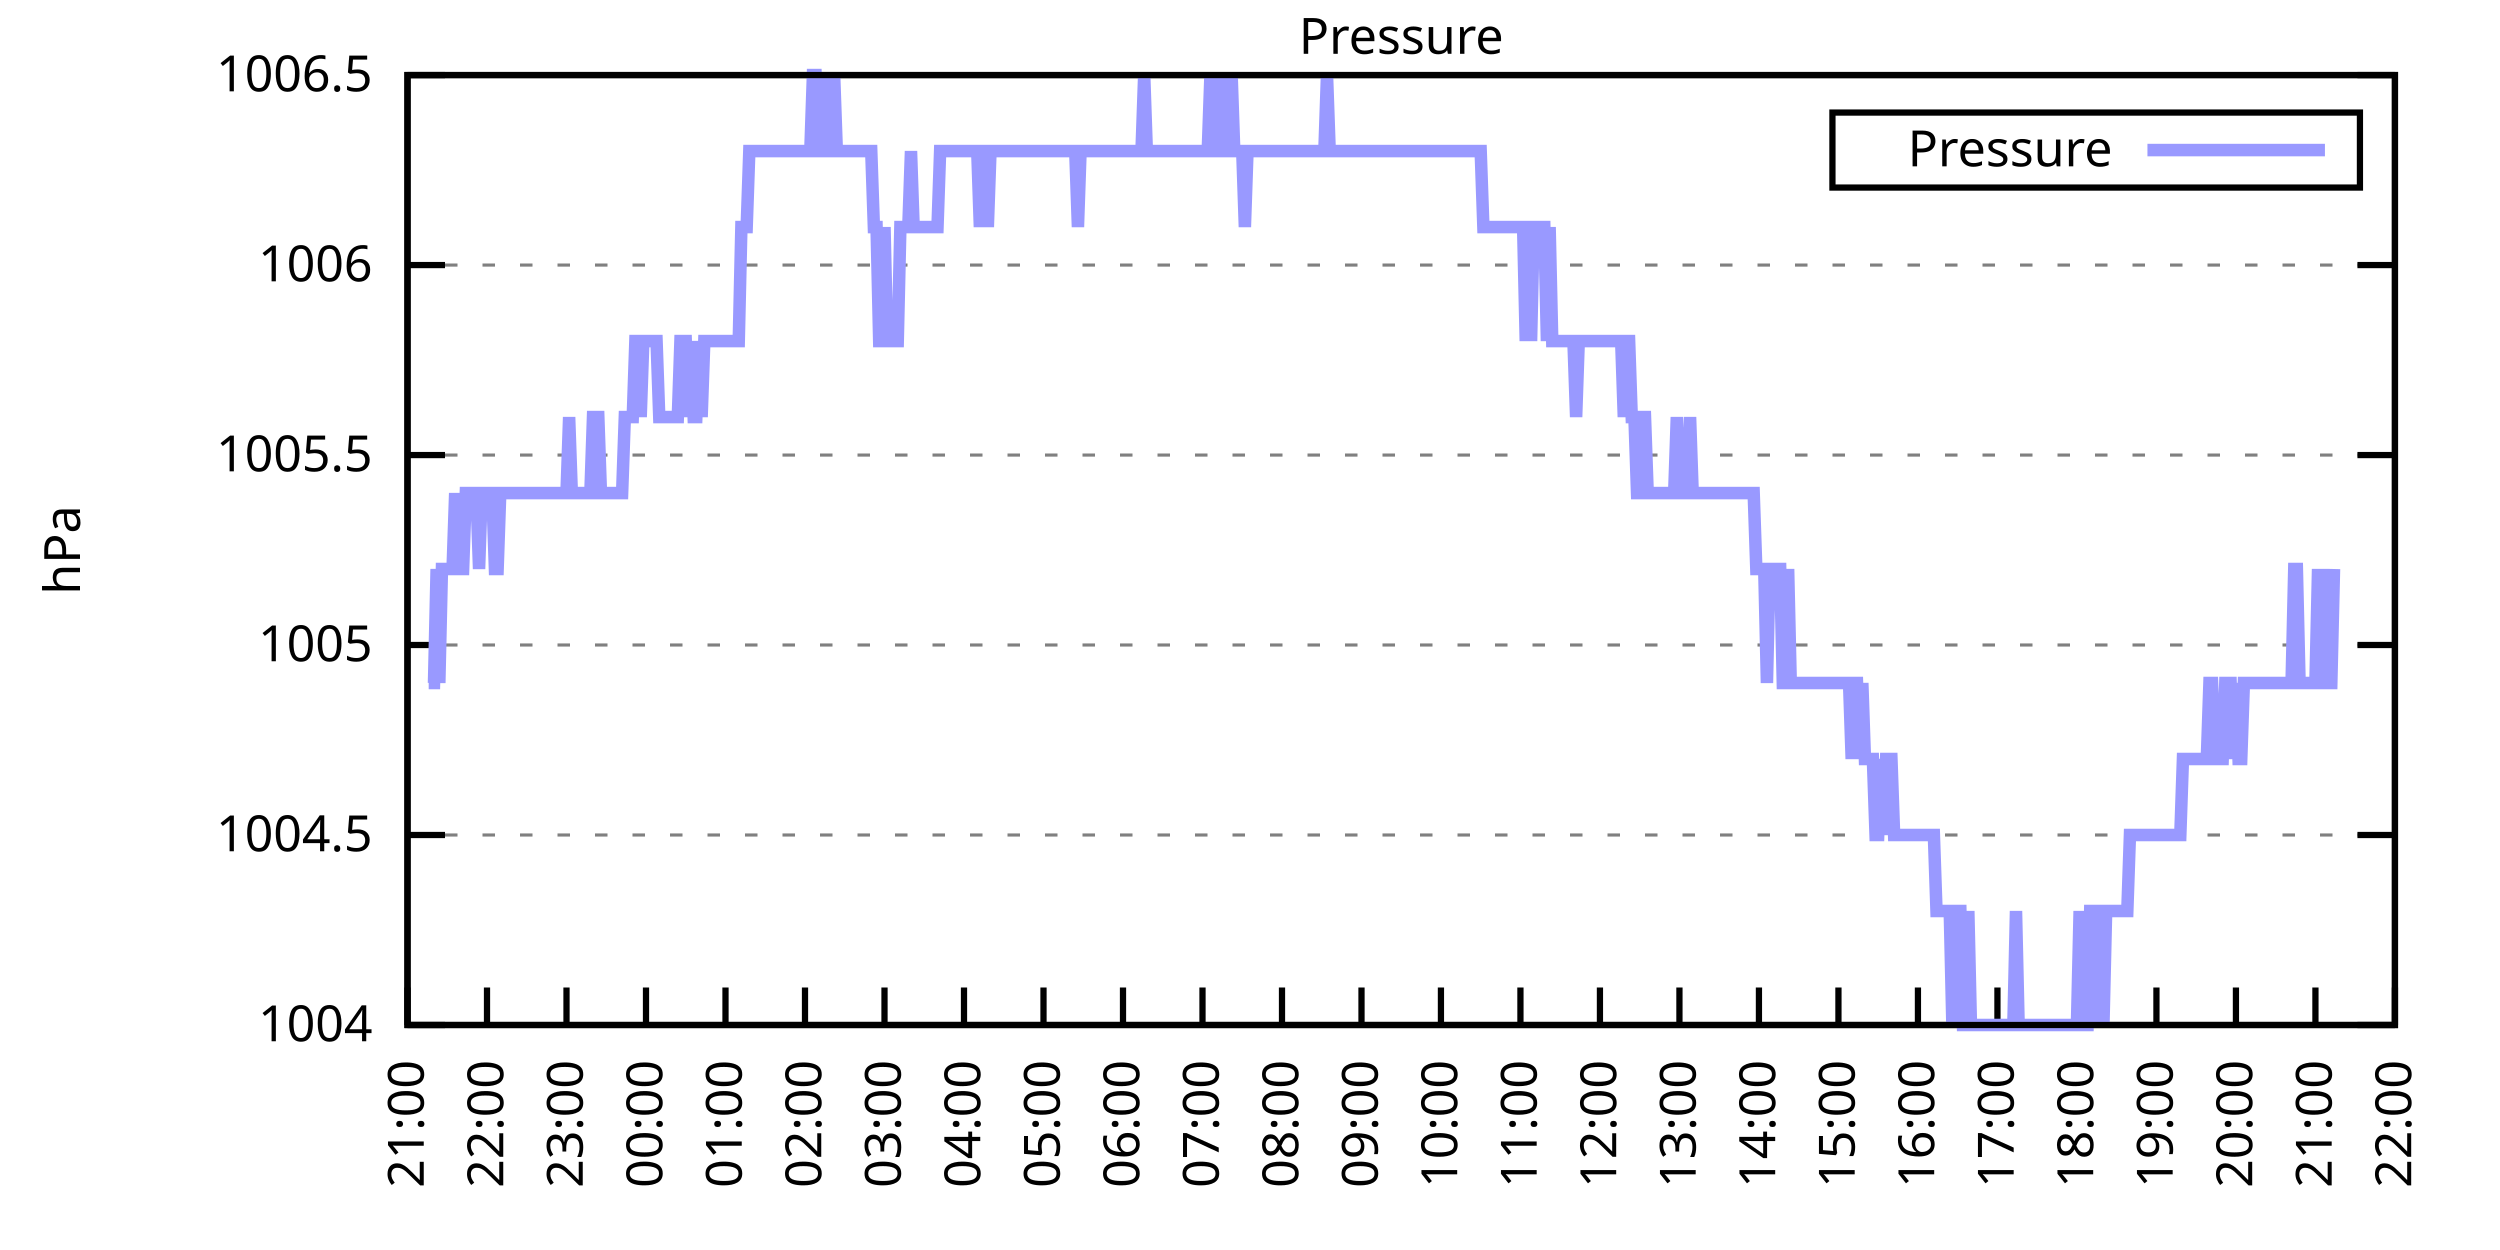
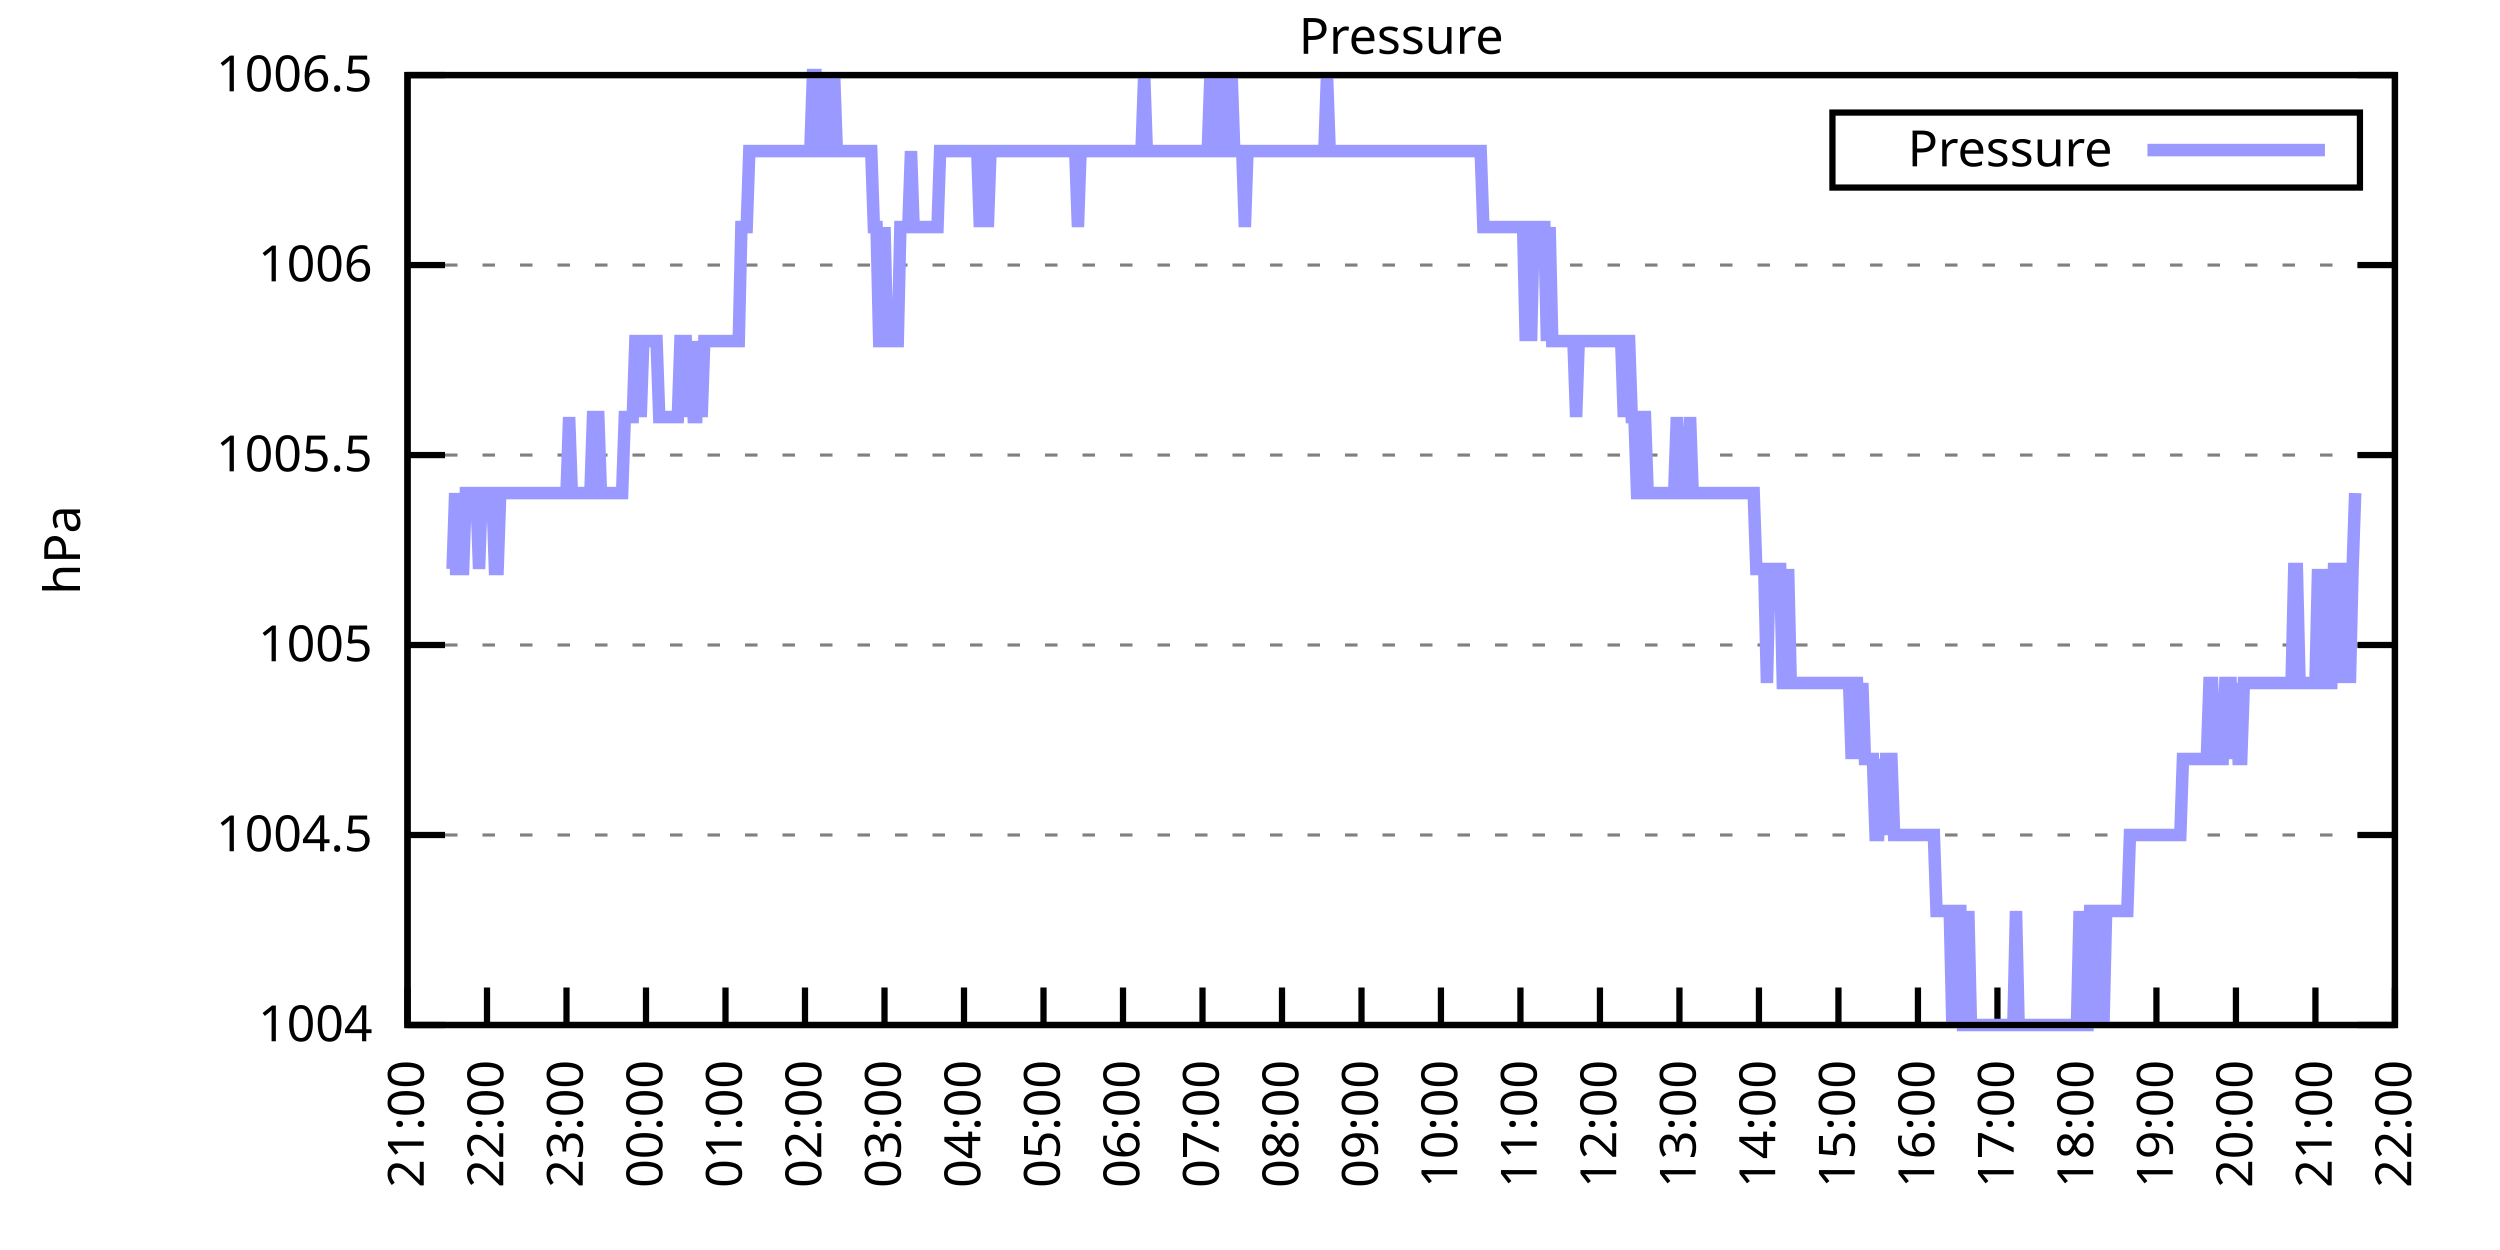
<svg xmlns="http://www.w3.org/2000/svg" xmlns:xlink="http://www.w3.org/1999/xlink" width="400" height="200" viewBox="0 0 400 200">
  <g id="gnuplot_canvas">
    <rect x="0" y="0" width="400" height="200" fill="none" />
    <defs>
      <circle id="gpDot" r="0.5" stroke-width="0.5" stroke="currentColor" />
      <path id="gpPt0" stroke-width="0.333" stroke="currentColor" d="M-1,0 h2 M0,-1 v2" />
      <path id="gpPt1" stroke-width="0.333" stroke="currentColor" d="M-1,-1 L1,1 M1,-1 L-1,1" />
      <path id="gpPt2" stroke-width="0.333" stroke="currentColor" d="M-1,0 L1,0 M0,-1 L0,1 M-1,-1 L1,1 M-1,1 L1,-1" />
      <rect id="gpPt3" stroke-width="0.333" stroke="currentColor" x="-1" y="-1" width="2" height="2" />
      <rect id="gpPt4" stroke-width="0.333" stroke="currentColor" fill="currentColor" x="-1" y="-1" width="2" height="2" />
      <circle id="gpPt5" stroke-width="0.333" stroke="currentColor" cx="0" cy="0" r="1" />
      <use xlink:href="#gpPt5" id="gpPt6" fill="currentColor" stroke="none" />
      <path id="gpPt7" stroke-width="0.333" stroke="currentColor" d="M0,-1.33 L-1.33,0.67 L1.33,0.67 z" />
      <use xlink:href="#gpPt7" id="gpPt8" fill="currentColor" stroke="none" />
      <use xlink:href="#gpPt7" id="gpPt9" stroke="currentColor" transform="rotate(180)" />
      <use xlink:href="#gpPt9" id="gpPt10" fill="currentColor" stroke="none" />
      <use xlink:href="#gpPt3" id="gpPt11" stroke="currentColor" transform="rotate(45)" />
      <use xlink:href="#gpPt11" id="gpPt12" fill="currentColor" stroke="none" />
      <path id="gpPt13" stroke-width="0.333" stroke="currentColor" d="M0,1.330 L1.265,0.411 L0.782,-1.067 L-0.782,-1.076 L-1.265,0.411 z" />
      <use xlink:href="#gpPt13" id="gpPt14" fill="currentColor" stroke="none" />
      <filter id="textbox" filterUnits="objectBoundingBox" x="0" y="0" height="1" width="1">
        <feFlood flood-color="white" flood-opacity="1" result="bgnd" />
        <feComposite in="SourceGraphic" in2="bgnd" operator="atop" />
      </filter>
      <filter id="greybox" filterUnits="objectBoundingBox" x="0" y="0" height="1" width="1">
        <feFlood flood-color="lightgrey" flood-opacity="1" result="grey" />
        <feComposite in="SourceGraphic" in2="grey" operator="atop" />
      </filter>
    </defs>
    <g fill="none" color="white" stroke="currentColor" stroke-width="1.00" stroke-linecap="butt" stroke-linejoin="miter">
</g>
    <g fill="none" color="black" stroke="currentColor" stroke-width="1.00" stroke-linecap="butt" stroke-linejoin="miter">
      <g stroke="none" shape-rendering="crispEdges">
        <polygon fill="rgb(255, 255, 255)" points="65.20,164.00 383.18,164.00 383.18,12.02 65.20,12.02 " />
      </g>
    </g>
    <g fill="none" color="black" stroke="currentColor" stroke-width="1.00" stroke-linecap="butt" stroke-linejoin="miter">
</g>
    <g fill="none" color="black" stroke="black" stroke-width="0.50" stroke-linecap="butt" stroke-linejoin="miter">
</g>
    <g fill="none" color="gray" stroke="currentColor" stroke-width="0.50" stroke-linecap="butt" stroke-linejoin="miter">
      <path stroke="gray" stroke-dasharray="2,4" class="gridline" d="M65.20,164.00 L383.19,164.00  " />
    </g>
    <g fill="none" color="gray" stroke="gray" stroke-width="1.00" stroke-linecap="butt" stroke-linejoin="miter">
</g>
    <g fill="none" color="black" stroke="currentColor" stroke-width="1.00" stroke-linecap="butt" stroke-linejoin="miter">
      <path stroke="black" d="M65.20,164.00 L71.20,164.00 M383.19,164.00 L377.19,164.00  " />
      <g transform="translate(59.60,166.60)" stroke="none" fill="black" font-family="Sans" font-size="8.00" text-anchor="end">
        <text>
          <tspan font-family="Sans"> 1004</tspan>
        </text>
      </g>
    </g>
    <g fill="none" color="black" stroke="currentColor" stroke-width="1.00" stroke-linecap="butt" stroke-linejoin="miter">
</g>
    <g fill="none" color="black" stroke="black" stroke-width="0.50" stroke-linecap="butt" stroke-linejoin="miter">
</g>
    <g fill="none" color="gray" stroke="currentColor" stroke-width="0.50" stroke-linecap="butt" stroke-linejoin="miter">
      <path stroke="gray" stroke-dasharray="2,4" class="gridline" d="M65.20,133.60 L383.19,133.60  " />
    </g>
    <g fill="none" color="gray" stroke="gray" stroke-width="1.00" stroke-linecap="butt" stroke-linejoin="miter">
</g>
    <g fill="none" color="black" stroke="currentColor" stroke-width="1.00" stroke-linecap="butt" stroke-linejoin="miter">
      <path stroke="black" d="M65.20,133.60 L71.20,133.60 M383.19,133.60 L377.19,133.60  " />
      <g transform="translate(59.60,136.20)" stroke="none" fill="black" font-family="Sans" font-size="8.00" text-anchor="end">
        <text>
          <tspan font-family="Sans"> 1004.5</tspan>
        </text>
      </g>
    </g>
    <g fill="none" color="black" stroke="currentColor" stroke-width="1.00" stroke-linecap="butt" stroke-linejoin="miter">
</g>
    <g fill="none" color="black" stroke="black" stroke-width="0.50" stroke-linecap="butt" stroke-linejoin="miter">
</g>
    <g fill="none" color="gray" stroke="currentColor" stroke-width="0.50" stroke-linecap="butt" stroke-linejoin="miter">
      <path stroke="gray" stroke-dasharray="2,4" class="gridline" d="M65.20,103.20 L383.19,103.20  " />
    </g>
    <g fill="none" color="gray" stroke="gray" stroke-width="1.00" stroke-linecap="butt" stroke-linejoin="miter">
</g>
    <g fill="none" color="black" stroke="currentColor" stroke-width="1.00" stroke-linecap="butt" stroke-linejoin="miter">
      <path stroke="black" d="M65.20,103.20 L71.20,103.20 M383.19,103.20 L377.19,103.20  " />
      <g transform="translate(59.60,105.80)" stroke="none" fill="black" font-family="Sans" font-size="8.00" text-anchor="end">
        <text>
          <tspan font-family="Sans"> 1005</tspan>
        </text>
      </g>
    </g>
    <g fill="none" color="black" stroke="currentColor" stroke-width="1.00" stroke-linecap="butt" stroke-linejoin="miter">
</g>
    <g fill="none" color="black" stroke="black" stroke-width="0.50" stroke-linecap="butt" stroke-linejoin="miter">
</g>
    <g fill="none" color="gray" stroke="currentColor" stroke-width="0.50" stroke-linecap="butt" stroke-linejoin="miter">
      <path stroke="gray" stroke-dasharray="2,4" class="gridline" d="M65.20,72.81 L383.19,72.81  " />
    </g>
    <g fill="none" color="gray" stroke="gray" stroke-width="1.00" stroke-linecap="butt" stroke-linejoin="miter">
</g>
    <g fill="none" color="black" stroke="currentColor" stroke-width="1.00" stroke-linecap="butt" stroke-linejoin="miter">
      <path stroke="black" d="M65.20,72.81 L71.20,72.81 M383.19,72.81 L377.19,72.81  " />
      <g transform="translate(59.60,75.41)" stroke="none" fill="black" font-family="Sans" font-size="8.00" text-anchor="end">
        <text>
          <tspan font-family="Sans"> 1005.5</tspan>
        </text>
      </g>
    </g>
    <g fill="none" color="black" stroke="currentColor" stroke-width="1.00" stroke-linecap="butt" stroke-linejoin="miter">
</g>
    <g fill="none" color="black" stroke="black" stroke-width="0.50" stroke-linecap="butt" stroke-linejoin="miter">
</g>
    <g fill="none" color="gray" stroke="currentColor" stroke-width="0.50" stroke-linecap="butt" stroke-linejoin="miter">
      <path stroke="gray" stroke-dasharray="2,4" class="gridline" d="M65.20,42.41 L383.19,42.41  " />
    </g>
    <g fill="none" color="gray" stroke="gray" stroke-width="1.00" stroke-linecap="butt" stroke-linejoin="miter">
</g>
    <g fill="none" color="black" stroke="currentColor" stroke-width="1.00" stroke-linecap="butt" stroke-linejoin="miter">
      <path stroke="black" d="M65.20,42.41 L71.20,42.41 M383.19,42.41 L377.19,42.41  " />
      <g transform="translate(59.60,45.01)" stroke="none" fill="black" font-family="Sans" font-size="8.00" text-anchor="end">
        <text>
          <tspan font-family="Sans"> 1006</tspan>
        </text>
      </g>
    </g>
    <g fill="none" color="black" stroke="currentColor" stroke-width="1.00" stroke-linecap="butt" stroke-linejoin="miter">
</g>
    <g fill="none" color="black" stroke="black" stroke-width="0.50" stroke-linecap="butt" stroke-linejoin="miter">
</g>
    <g fill="none" color="gray" stroke="currentColor" stroke-width="0.50" stroke-linecap="butt" stroke-linejoin="miter">
      <path stroke="gray" stroke-dasharray="2,4" class="gridline" d="M65.20,12.01 L383.19,12.01  " />
    </g>
    <g fill="none" color="gray" stroke="gray" stroke-width="1.00" stroke-linecap="butt" stroke-linejoin="miter">
</g>
    <g fill="none" color="black" stroke="currentColor" stroke-width="1.00" stroke-linecap="butt" stroke-linejoin="miter">
      <path stroke="black" d="M65.20,12.01 L71.20,12.01 M383.19,12.01 L377.19,12.01  " />
      <g transform="translate(59.60,14.61)" stroke="none" fill="black" font-family="Sans" font-size="8.00" text-anchor="end">
        <text>
          <tspan font-family="Sans"> 1006.5</tspan>
        </text>
      </g>
    </g>
    <g fill="none" color="black" stroke="currentColor" stroke-width="1.00" stroke-linecap="butt" stroke-linejoin="miter">
      <path stroke="black" d="M65.20,164.00 L65.20,158.00  " />
      <g transform="translate(67.80,169.60) rotate(270.00)" stroke="none" fill="black" font-family="Sans" font-size="8.00" text-anchor="end">
        <text>
          <tspan font-family="Sans">21:00</tspan>
        </text>
      </g>
    </g>
    <g fill="none" color="black" stroke="currentColor" stroke-width="1.00" stroke-linecap="butt" stroke-linejoin="miter">
      <path stroke="black" d="M77.92,164.00 L77.92,158.00  " />
      <g transform="translate(80.52,169.60) rotate(270.00)" stroke="none" fill="black" font-family="Sans" font-size="8.00" text-anchor="end">
        <text>
          <tspan font-family="Sans">22:00</tspan>
        </text>
      </g>
    </g>
    <g fill="none" color="black" stroke="currentColor" stroke-width="1.00" stroke-linecap="butt" stroke-linejoin="miter">
      <path stroke="black" d="M90.64,164.00 L90.64,158.00  " />
      <g transform="translate(93.24,169.60) rotate(270.00)" stroke="none" fill="black" font-family="Sans" font-size="8.00" text-anchor="end">
        <text>
          <tspan font-family="Sans">23:00</tspan>
        </text>
      </g>
    </g>
    <g fill="none" color="black" stroke="currentColor" stroke-width="1.00" stroke-linecap="butt" stroke-linejoin="miter">
      <path stroke="black" d="M103.36,164.00 L103.36,158.00  " />
      <g transform="translate(105.96,169.60) rotate(270.00)" stroke="none" fill="black" font-family="Sans" font-size="8.00" text-anchor="end">
        <text>
          <tspan font-family="Sans">00:00</tspan>
        </text>
      </g>
    </g>
    <g fill="none" color="black" stroke="currentColor" stroke-width="1.00" stroke-linecap="butt" stroke-linejoin="miter">
      <path stroke="black" d="M116.08,164.00 L116.08,158.00  " />
      <g transform="translate(118.68,169.60) rotate(270.00)" stroke="none" fill="black" font-family="Sans" font-size="8.00" text-anchor="end">
        <text>
          <tspan font-family="Sans">01:00</tspan>
        </text>
      </g>
    </g>
    <g fill="none" color="black" stroke="currentColor" stroke-width="1.00" stroke-linecap="butt" stroke-linejoin="miter">
      <path stroke="black" d="M128.80,164.00 L128.80,158.00  " />
      <g transform="translate(131.40,169.60) rotate(270.00)" stroke="none" fill="black" font-family="Sans" font-size="8.00" text-anchor="end">
        <text>
          <tspan font-family="Sans">02:00</tspan>
        </text>
      </g>
    </g>
    <g fill="none" color="black" stroke="currentColor" stroke-width="1.00" stroke-linecap="butt" stroke-linejoin="miter">
      <path stroke="black" d="M141.52,164.00 L141.52,158.00  " />
      <g transform="translate(144.12,169.60) rotate(270.00)" stroke="none" fill="black" font-family="Sans" font-size="8.00" text-anchor="end">
        <text>
          <tspan font-family="Sans">03:00</tspan>
        </text>
      </g>
    </g>
    <g fill="none" color="black" stroke="currentColor" stroke-width="1.00" stroke-linecap="butt" stroke-linejoin="miter">
      <path stroke="black" d="M154.24,164.00 L154.24,158.00  " />
      <g transform="translate(156.84,169.60) rotate(270.00)" stroke="none" fill="black" font-family="Sans" font-size="8.00" text-anchor="end">
        <text>
          <tspan font-family="Sans">04:00</tspan>
        </text>
      </g>
    </g>
    <g fill="none" color="black" stroke="currentColor" stroke-width="1.00" stroke-linecap="butt" stroke-linejoin="miter">
      <path stroke="black" d="M166.96,164.00 L166.96,158.00  " />
      <g transform="translate(169.56,169.60) rotate(270.00)" stroke="none" fill="black" font-family="Sans" font-size="8.00" text-anchor="end">
        <text>
          <tspan font-family="Sans">05:00</tspan>
        </text>
      </g>
    </g>
    <g fill="none" color="black" stroke="currentColor" stroke-width="1.00" stroke-linecap="butt" stroke-linejoin="miter">
      <path stroke="black" d="M179.68,164.00 L179.68,158.00  " />
      <g transform="translate(182.28,169.60) rotate(270.00)" stroke="none" fill="black" font-family="Sans" font-size="8.00" text-anchor="end">
        <text>
          <tspan font-family="Sans">06:00</tspan>
        </text>
      </g>
    </g>
    <g fill="none" color="black" stroke="currentColor" stroke-width="1.00" stroke-linecap="butt" stroke-linejoin="miter">
      <path stroke="black" d="M192.40,164.00 L192.40,158.00  " />
      <g transform="translate(195.00,169.60) rotate(270.00)" stroke="none" fill="black" font-family="Sans" font-size="8.00" text-anchor="end">
        <text>
          <tspan font-family="Sans">07:00</tspan>
        </text>
      </g>
    </g>
    <g fill="none" color="black" stroke="currentColor" stroke-width="1.00" stroke-linecap="butt" stroke-linejoin="miter">
      <path stroke="black" d="M205.12,164.00 L205.12,158.00  " />
      <g transform="translate(207.72,169.60) rotate(270.00)" stroke="none" fill="black" font-family="Sans" font-size="8.00" text-anchor="end">
        <text>
          <tspan font-family="Sans">08:00</tspan>
        </text>
      </g>
    </g>
    <g fill="none" color="black" stroke="currentColor" stroke-width="1.00" stroke-linecap="butt" stroke-linejoin="miter">
      <path stroke="black" d="M217.84,164.00 L217.84,158.00  " />
      <g transform="translate(220.44,169.60) rotate(270.00)" stroke="none" fill="black" font-family="Sans" font-size="8.00" text-anchor="end">
        <text>
          <tspan font-family="Sans">09:00</tspan>
        </text>
      </g>
    </g>
    <g fill="none" color="black" stroke="currentColor" stroke-width="1.00" stroke-linecap="butt" stroke-linejoin="miter">
      <path stroke="black" d="M230.55,164.00 L230.55,158.00  " />
      <g transform="translate(233.15,169.60) rotate(270.00)" stroke="none" fill="black" font-family="Sans" font-size="8.00" text-anchor="end">
        <text>
          <tspan font-family="Sans">10:00</tspan>
        </text>
      </g>
    </g>
    <g fill="none" color="black" stroke="currentColor" stroke-width="1.00" stroke-linecap="butt" stroke-linejoin="miter">
      <path stroke="black" d="M243.27,164.00 L243.27,158.00  " />
      <g transform="translate(245.87,169.60) rotate(270.00)" stroke="none" fill="black" font-family="Sans" font-size="8.00" text-anchor="end">
        <text>
          <tspan font-family="Sans">11:00</tspan>
        </text>
      </g>
    </g>
    <g fill="none" color="black" stroke="currentColor" stroke-width="1.00" stroke-linecap="butt" stroke-linejoin="miter">
      <path stroke="black" d="M255.99,164.00 L255.99,158.00  " />
      <g transform="translate(258.59,169.60) rotate(270.00)" stroke="none" fill="black" font-family="Sans" font-size="8.00" text-anchor="end">
        <text>
          <tspan font-family="Sans">12:00</tspan>
        </text>
      </g>
    </g>
    <g fill="none" color="black" stroke="currentColor" stroke-width="1.00" stroke-linecap="butt" stroke-linejoin="miter">
      <path stroke="black" d="M268.71,164.00 L268.71,158.00  " />
      <g transform="translate(271.31,169.60) rotate(270.00)" stroke="none" fill="black" font-family="Sans" font-size="8.00" text-anchor="end">
        <text>
          <tspan font-family="Sans">13:00</tspan>
        </text>
      </g>
    </g>
    <g fill="none" color="black" stroke="currentColor" stroke-width="1.00" stroke-linecap="butt" stroke-linejoin="miter">
      <path stroke="black" d="M281.43,164.00 L281.43,158.00  " />
      <g transform="translate(284.03,169.60) rotate(270.00)" stroke="none" fill="black" font-family="Sans" font-size="8.00" text-anchor="end">
        <text>
          <tspan font-family="Sans">14:00</tspan>
        </text>
      </g>
    </g>
    <g fill="none" color="black" stroke="currentColor" stroke-width="1.00" stroke-linecap="butt" stroke-linejoin="miter">
      <path stroke="black" d="M294.15,164.00 L294.15,158.00  " />
      <g transform="translate(296.75,169.60) rotate(270.00)" stroke="none" fill="black" font-family="Sans" font-size="8.00" text-anchor="end">
        <text>
          <tspan font-family="Sans">15:00</tspan>
        </text>
      </g>
    </g>
    <g fill="none" color="black" stroke="currentColor" stroke-width="1.00" stroke-linecap="butt" stroke-linejoin="miter">
      <path stroke="black" d="M306.87,164.00 L306.87,158.00  " />
      <g transform="translate(309.47,169.60) rotate(270.00)" stroke="none" fill="black" font-family="Sans" font-size="8.00" text-anchor="end">
        <text>
          <tspan font-family="Sans">16:00</tspan>
        </text>
      </g>
    </g>
    <g fill="none" color="black" stroke="currentColor" stroke-width="1.00" stroke-linecap="butt" stroke-linejoin="miter">
      <path stroke="black" d="M319.59,164.00 L319.59,158.00  " />
      <g transform="translate(322.19,169.60) rotate(270.00)" stroke="none" fill="black" font-family="Sans" font-size="8.00" text-anchor="end">
        <text>
          <tspan font-family="Sans">17:00</tspan>
        </text>
      </g>
    </g>
    <g fill="none" color="black" stroke="currentColor" stroke-width="1.00" stroke-linecap="butt" stroke-linejoin="miter">
      <path stroke="black" d="M332.31,164.00 L332.31,158.00  " />
      <g transform="translate(334.91,169.60) rotate(270.00)" stroke="none" fill="black" font-family="Sans" font-size="8.00" text-anchor="end">
        <text>
          <tspan font-family="Sans">18:00</tspan>
        </text>
      </g>
    </g>
    <g fill="none" color="black" stroke="currentColor" stroke-width="1.00" stroke-linecap="butt" stroke-linejoin="miter">
      <path stroke="black" d="M345.03,164.00 L345.03,158.00  " />
      <g transform="translate(347.63,169.60) rotate(270.00)" stroke="none" fill="black" font-family="Sans" font-size="8.00" text-anchor="end">
        <text>
          <tspan font-family="Sans">19:00</tspan>
        </text>
      </g>
    </g>
    <g fill="none" color="black" stroke="currentColor" stroke-width="1.00" stroke-linecap="butt" stroke-linejoin="miter">
      <path stroke="black" d="M357.75,164.00 L357.75,158.00  " />
      <g transform="translate(360.35,169.60) rotate(270.00)" stroke="none" fill="black" font-family="Sans" font-size="8.00" text-anchor="end">
        <text>
          <tspan font-family="Sans">20:00</tspan>
        </text>
      </g>
    </g>
    <g fill="none" color="black" stroke="currentColor" stroke-width="1.00" stroke-linecap="butt" stroke-linejoin="miter">
      <path stroke="black" d="M370.47,164.00 L370.47,158.00  " />
      <g transform="translate(373.07,169.60) rotate(270.00)" stroke="none" fill="black" font-family="Sans" font-size="8.00" text-anchor="end">
        <text>
          <tspan font-family="Sans">21:00</tspan>
        </text>
      </g>
    </g>
    <g fill="none" color="black" stroke="currentColor" stroke-width="1.00" stroke-linecap="butt" stroke-linejoin="miter">
      <path stroke="black" d="M383.19,164.00 L383.19,158.00  " />
      <g transform="translate(385.79,169.60) rotate(270.00)" stroke="none" fill="black" font-family="Sans" font-size="8.00" text-anchor="end">
        <text>
          <tspan font-family="Sans">22:00</tspan>
        </text>
      </g>
    </g>
    <g fill="none" color="black" stroke="currentColor" stroke-width="1.00" stroke-linecap="butt" stroke-linejoin="miter">
</g>
    <g fill="none" color="black" stroke="currentColor" stroke-width="1.00" stroke-linecap="butt" stroke-linejoin="miter">
      <path stroke="black" d="M65.20,12.01 L65.20,164.00 L383.19,164.00 L383.19,12.01 L65.20,12.01 Z  " />
    </g>
    <g fill="none" color="black" stroke="currentColor" stroke-width="1.00" stroke-linecap="butt" stroke-linejoin="miter">
</g>
    <g fill="none" color="black" stroke="currentColor" stroke-width="1.00" stroke-linecap="butt" stroke-linejoin="miter">
      <path stroke="black" d="M293.19,30.01 L293.19,18.01 L377.59,18.01 L377.59,30.01 L293.19,30.01 Z  " />
    </g>
    <g id="Pressure_plot_1">
      <g fill="none" color="white" stroke="black" stroke-width="2.00" stroke-linecap="butt" stroke-linejoin="miter">
</g>
      <g fill="none" color="black" stroke="currentColor" stroke-width="2.00" stroke-linecap="butt" stroke-linejoin="miter">
        <g transform="translate(337.99,26.61)" stroke="none" fill="black" font-family="Sans" font-size="8.00" text-anchor="end">
          <text>
            <tspan font-family="Sans">Pressure</tspan>
          </text>
        </g>
      </g>
      <g fill="none" color="black" stroke="currentColor" stroke-width="2.00" stroke-linecap="butt" stroke-linejoin="miter">
-         <path stroke="rgb(153, 153, 255)" d="M343.59,24.01 L371.99,24.01 M68.59,109.28 L69.02,109.28 L69.44,109.28 L69.86,91.04 L70.29,109.28 L70.71,91.04   L71.14,91.04 L71.56,91.04 L71.98,91.04 L72.41,91.04 L72.83,78.89 L73.26,91.04 L73.68,91.04 L74.10,91.04   L74.53,78.89 L74.95,78.89 L75.38,78.89 L75.80,78.89 L76.22,78.89 L76.65,91.04 L77.07,78.89 L77.50,78.89   L77.92,78.89 L78.34,78.89 L78.77,78.89 L79.19,91.04 L79.62,91.04 L80.04,78.89 L80.46,78.89 L80.89,78.89   L81.31,78.89 L81.74,78.89 L82.16,78.89 L82.58,78.89 L83.01,78.89 L83.43,78.89 L83.86,78.89 L84.28,78.89   L84.70,78.89 L85.13,78.89 L85.55,78.89 L85.98,78.89 L86.40,78.89 L86.82,78.89 L87.25,78.89 L87.67,78.89   L88.10,78.89 L88.52,78.89 L88.94,78.89 L89.37,78.89 L89.79,78.89 L90.22,78.89 L90.64,78.89 L91.06,66.73   L91.49,78.89 L91.91,78.89 L92.34,78.89 L92.76,78.89 L93.18,78.89 L93.61,78.89 L94.03,78.89 L94.46,78.89   L94.88,66.73 L95.30,66.73 L95.73,66.73 L96.15,78.89 L96.58,78.89 L97.00,78.89 L97.42,78.89 L97.85,78.89   L98.27,78.89 L98.69,78.89 L99.12,78.89 L99.54,78.89 L99.97,66.73 L100.39,66.73 L100.81,66.73 L101.24,66.73   L101.66,54.57 L102.09,54.57 L102.51,66.73 L102.93,54.57 L103.36,54.57 L103.78,54.57 L104.21,54.57 L104.63,54.57   L105.05,54.57 L105.48,66.73 L105.90,66.73 L106.33,66.73 L106.75,66.73 L107.17,66.73 L107.60,66.73 L108.02,66.73   L108.45,66.73 L108.87,54.57 L109.29,54.57 L109.72,54.57 L110.14,66.73 L110.57,54.57 L110.99,66.73 L111.41,66.73   L111.84,54.57 L112.26,66.73 L112.69,54.57 L113.11,54.57 L113.53,54.57 L113.96,54.57 L114.38,54.57 L114.81,54.57   L115.23,54.57 L115.65,54.57 L116.08,54.57 L116.50,54.57 L116.93,54.57 L117.35,54.57 L117.77,54.57 L118.20,54.57   L118.62,36.33 L119.05,36.33 L119.47,36.33 L119.89,24.17 L120.32,24.17 L120.74,24.17 L121.17,24.17 L121.59,24.17   L122.01,24.17 L122.44,24.17 L122.86,24.17 L123.29,24.17 L123.71,24.17 L124.13,24.17 L124.56,24.17 L124.98,24.17   L125.41,24.17 L125.83,24.17 L126.25,24.17 L126.68,24.17 L127.10,24.17 L127.53,24.17 L127.95,24.17 L128.37,24.17   L128.80,24.17 L129.22,24.17 L129.65,24.17 L130.07,12.01 L130.49,12.01 L130.92,24.17 L131.34,24.17 L131.77,24.17   L132.19,12.01 L132.61,24.17 L133.04,24.17 L133.46,12.01 L133.89,24.17 L134.31,24.17 L134.73,24.17 L135.16,24.17   L135.58,24.17 L136.01,24.17 L136.43,24.17 L136.85,24.17 L137.28,24.17 L137.70,24.17 L138.13,24.17 L138.55,24.17   L138.97,24.17 L139.40,24.17 L139.82,36.33 L140.25,36.33 L140.67,54.57 L141.09,54.57 L141.52,36.33 L141.94,54.57   L142.37,54.57 L142.79,54.57 L143.21,54.57 L143.64,54.57 L144.06,36.33 L144.49,36.33 L144.91,36.33 L145.33,36.33   L145.76,24.17 L146.18,36.33 L146.61,36.33 L147.03,36.33 L147.45,36.33 L147.88,36.33 L148.30,36.33 L148.73,36.33   L149.15,36.33 L149.57,36.33 L150.00,36.33 L150.42,24.17 L150.85,24.17 L151.27,24.17 L151.69,24.17 L152.12,24.17   L152.54,24.17 L152.97,24.17 L153.39,24.17 L153.81,24.17 L154.24,24.17 L154.66,24.17 L155.09,24.17 L155.51,24.17   L155.93,24.17 L156.36,24.17 L156.78,36.33 L157.21,24.17 L157.63,24.17 L158.05,36.33 L158.48,24.17 L158.90,24.17   L159.33,24.17 L159.75,24.17 L160.17,24.17 L160.60,24.17 L161.02,24.17 L161.44,24.17 L161.87,24.17 L162.29,24.17   L162.72,24.17 L163.14,24.17 L163.56,24.17 L163.99,24.17 L164.41,24.17 L164.84,24.17 L165.26,24.17 L165.68,24.17   L166.11,24.17 L166.53,24.17 L166.96,24.17 L167.38,24.17 L167.80,24.17 L168.23,24.17 L168.65,24.17 L169.08,24.17   L169.50,24.17 L169.92,24.17 L170.35,24.17 L170.77,24.17 L171.20,24.17 L171.62,24.17 L172.04,24.17 L172.47,36.33   L172.89,24.17 L173.32,24.17 L173.74,24.17 L174.16,24.17 L174.59,24.17 L175.01,24.17 L175.44,24.17 L175.86,24.17   L176.28,24.17 L176.71,24.17 L177.13,24.17 L177.56,24.17 L177.98,24.17 L178.40,24.17 L178.83,24.17 L179.25,24.17   L179.68,24.17 L180.10,24.17 L180.52,24.17 L180.95,24.17 L181.37,24.17 L181.80,24.17 L182.22,24.17 L182.64,24.17   L183.07,12.01 L183.49,24.17 L183.92,24.17 L184.34,24.17 L184.76,24.17 L185.19,24.17 L185.61,24.17 L186.04,24.17   L186.46,24.17 L186.88,24.17 L187.31,24.17 L187.73,24.17 L188.16,24.17 L188.58,24.17 L189.00,24.17 L189.43,24.17   L189.85,24.17 L190.28,24.17 L190.70,24.17 L191.12,24.17 L191.55,24.17 L191.97,24.17 L192.40,24.17 L192.82,24.17   L193.24,24.17 L193.67,12.01 L194.09,24.17 L194.52,24.17 L194.94,24.17 L195.36,12.01 L195.79,24.17 L196.21,24.17   L196.64,24.17 L197.06,12.01 L197.48,24.17 L197.91,24.17 L198.33,24.17 L198.76,24.17 L199.18,36.33 L199.60,24.17   L200.03,24.17 L200.45,24.17 L200.88,24.17 L201.30,24.17 L201.72,24.17 L202.15,24.17 L202.57,24.17 L203.00,24.17   L203.42,24.17 L203.84,24.17 L204.27,24.17 L204.69,24.17 L205.12,24.17 L205.54,24.17 L205.96,24.17 L206.39,24.17   L206.81,24.17 L207.24,24.17 L207.66,24.17 L208.08,24.17 L208.51,24.17 L208.93,24.17 L209.36,24.17 L209.78,24.17   L210.20,24.17 L210.63,24.17 L211.05,24.17 L211.48,24.17 L211.90,24.17 L212.32,12.01 L212.75,24.17 L213.17,24.17   L213.60,24.17 L214.02,24.17 L214.44,24.17 L214.87,24.17 L215.29,24.17 L215.72,24.17 L216.14,24.17 L216.56,24.17   L216.99,24.17 L217.41,24.17 L217.84,24.17 L218.26,24.17 L218.68,24.17 L219.11,24.17 L219.53,24.17 L219.96,24.17   L220.38,24.17 L220.80,24.17 L221.23,24.17 L221.65,24.17 L222.08,24.17 L222.50,24.17 L222.92,24.17 L223.35,24.17   L223.77,24.17 L224.20,24.17 L224.62,24.17 L225.04,24.17 L225.47,24.17 L225.89,24.17 L226.31,24.17 L226.74,24.17   L227.16,24.17 L227.59,24.17 L228.01,24.17 L228.43,24.17 L228.86,24.17 L229.28,24.17 L229.71,24.17 L230.13,24.17   L230.55,24.17 L230.98,24.17 L231.40,24.17 L231.83,24.17 L232.25,24.17 L232.67,24.17 L233.10,24.17 L233.52,24.17   L233.95,24.17 L234.37,24.17 L234.79,24.17 L235.22,24.17 L235.64,24.17 L236.07,24.17 L236.49,24.17 L236.91,24.17   L237.34,36.33 L237.76,36.33 L238.19,36.33 L238.61,36.33 L239.03,36.33 L239.46,36.33 L239.88,36.33 L240.31,36.33   L240.73,36.33 L241.15,36.33 L241.58,36.33 L242.00,36.33 L242.43,36.33 L242.85,36.33 L243.27,36.33 L243.70,36.33   L244.12,54.57 L244.55,36.33 L244.97,54.57 L245.39,36.33 L245.82,36.33 L246.24,36.33 L246.67,36.33 L247.09,36.33   L247.51,54.57 L247.94,36.33 L248.36,54.57 L248.79,54.57 L249.21,54.57 L249.63,54.57 L250.06,54.57 L250.48,54.57   L250.91,54.57 L251.33,54.57 L251.75,54.57 L252.18,66.73 L252.60,54.57 L253.03,54.57 L253.45,54.57 L253.87,54.57   L254.30,54.57 L254.72,54.57 L255.15,54.57 L255.57,54.57 L255.99,54.57 L256.42,54.57 L256.84,54.57 L257.27,54.57   L257.69,54.57 L258.11,54.57 L258.54,54.57 L258.96,54.57 L259.39,54.57 L259.81,66.73 L260.23,54.57 L260.66,54.57   L261.08,66.73 L261.51,66.73 L261.93,78.89 L262.35,78.89 L262.78,66.73 L263.20,66.73 L263.63,78.89 L264.05,78.89   L264.47,78.89 L264.90,78.89 L265.32,78.89 L265.75,78.89 L266.17,78.89 L266.59,78.89 L267.02,78.89 L267.44,78.89   L267.87,78.89 L268.29,66.73 L268.71,78.89 L269.14,78.89 L269.56,78.89 L269.99,78.89 L270.41,66.73 L270.83,78.89   L271.26,78.89 L271.68,78.89 L272.11,78.89 L272.53,78.89 L272.95,78.89 L273.38,78.89 L273.80,78.89 L274.23,78.89   L274.65,78.89 L275.07,78.89 L275.50,78.89 L275.92,78.89 L276.35,78.89 L276.77,78.89 L277.19,78.89 L277.62,78.89   L278.04,78.89 L278.47,78.89 L278.89,78.89 L279.31,78.89 L279.74,78.89 L280.16,78.89 L280.59,78.89 L281.01,91.04   L281.43,91.04 L281.86,91.04 L282.28,91.04 L282.71,109.28 L283.13,91.04 L283.55,91.04 L283.98,91.04 L284.40,91.04   L284.83,91.04 L285.25,109.28 L285.67,109.28 L286.10,91.04 L286.52,109.28 L286.95,109.28 L287.37,109.28 L287.79,109.28   L288.22,109.28 L288.64,109.28 L289.06,109.28 L289.49,109.28 L289.91,109.28 L290.34,109.28 L290.76,109.28 L291.18,109.28   L291.61,109.28 L292.03,109.28 L292.46,109.28 L292.88,109.28 L293.30,109.28 L293.73,109.28 L294.15,109.28 L294.58,109.28   L295.00,109.28 L295.42,109.28 L295.85,109.28 L296.27,121.44 L296.70,109.28 L297.12,109.28 L297.54,121.44 L297.97,109.28   L298.39,121.44 L298.82,121.44 L299.24,121.44 L299.66,121.44 L300.09,133.60 L300.51,133.60 L300.94,121.44 L301.36,133.60   L301.78,121.44 L302.21,121.44 L302.63,121.44 L303.06,133.60 L303.48,133.60 L303.90,133.60 L304.33,133.60 L304.75,133.60   L305.18,133.60 L305.60,133.60 L306.02,133.60 L306.45,133.60 L306.87,133.60 L307.30,133.60 L307.72,133.60 L308.14,133.60   L308.57,133.60 L308.99,133.60 L309.42,133.60 L309.84,145.76 L310.26,145.76 L310.69,145.76 L311.11,145.76 L311.54,145.76   L311.96,145.76 L312.38,164.00 L312.81,145.76 L313.23,145.76 L313.66,145.76 L314.08,164.00 L314.50,164.00 L314.93,145.76   L315.35,164.00 L315.78,164.00 L316.20,164.00 L316.62,164.00 L317.05,164.00 L317.47,164.00 L317.90,164.00 L318.32,164.00   L318.74,164.00 L319.17,164.00 L319.59,164.00 L320.02,164.00 L320.44,164.00 L320.86,164.00 L321.29,164.00 L321.71,164.00   L322.14,164.00 L322.56,145.76 L322.98,164.00 L323.41,164.00 L323.83,164.00 L324.26,164.00 L324.68,164.00 L325.10,164.00   L325.53,164.00 L325.95,164.00 L326.38,164.00 L326.80,164.00 L327.22,164.00 L327.65,164.00 L328.07,164.00 L328.50,164.00   L328.92,164.00 L329.34,164.00 L329.77,164.00 L330.19,164.00 L330.62,164.00 L331.04,164.00 L331.46,164.00 L331.89,164.00   L332.31,164.00 L332.74,145.76 L333.16,164.00 L333.58,164.00 L334.01,164.00 L334.43,145.76 L334.86,145.76 L335.28,145.76   L335.70,164.00 L336.13,145.76 L336.55,164.00 L336.98,145.76 L337.40,145.76 L337.82,145.76 L338.25,145.76 L338.67,145.76   L339.10,145.76 L339.52,145.76 L339.94,145.76 L340.37,145.76 L340.79,133.60 L341.22,133.60 L341.64,133.60 L342.06,133.60   L342.49,133.60 L342.91,133.60 L343.34,133.60 L343.76,133.60 L344.18,133.60 L344.61,133.60 L345.03,133.60 L345.46,133.60   L345.88,133.60 L346.30,133.60 L346.73,133.60 L347.15,133.60 L347.58,133.60 L348.00,133.60 L348.42,133.60 L348.85,133.60   L349.27,121.44 L349.70,121.44 L350.12,121.44 L350.54,121.44 L350.97,121.44 L351.39,121.44 L351.81,121.44 L352.24,121.44   L352.66,121.44 L353.09,121.44 L353.51,109.28 L353.93,109.28 L354.36,121.44 L354.78,121.44 L355.21,121.44 L355.63,121.44   L356.05,109.28 L356.48,109.28 L356.90,109.28 L357.33,121.44 L357.75,109.28 L358.17,121.44 L358.60,121.44 L359.02,109.28   L359.45,109.28 L359.87,109.28 L360.29,109.28 L360.72,109.28 L361.14,109.28 L361.57,109.28 L361.99,109.28 L362.41,109.28   L362.84,109.28 L363.26,109.28 L363.69,109.28 L364.11,109.28 L364.53,109.28 L364.96,109.28 L365.38,109.28 L365.81,109.28   L366.23,109.28 L366.65,109.28 L367.08,91.04 L367.50,91.04 L367.93,109.28 L368.77,109.28 L369.20,109.28 L369.62,109.28   L370.05,109.28 L370.47,109.28 L370.89,91.04 L371.32,109.28 L371.74,91.04 L372.17,109.28 L372.59,109.28 L373.01,109.28   L373.44,91.04  " />
+         <path stroke="rgb(153, 153, 255)" d="M343.59,24.01 L371.99,24.01 M71.98,91.04 L72.41,91.04 L72.83,78.89 L73.26,91.04 L73.68,91.04 L74.10,91.04   L74.53,78.89 L74.95,78.89 L75.38,78.89 L75.80,78.89 L76.22,78.89 L76.65,91.04 L77.07,78.89 L77.50,78.89   L77.92,78.89 L78.34,78.89 L78.77,78.89 L79.19,91.04 L79.62,91.04 L80.04,78.89 L80.46,78.89 L80.89,78.89   L81.31,78.89 L81.74,78.89 L82.16,78.89 L82.58,78.89 L83.01,78.89 L83.43,78.89 L83.86,78.89 L84.28,78.89   L84.70,78.89 L85.13,78.89 L85.55,78.89 L85.98,78.89 L86.40,78.89 L86.82,78.89 L87.25,78.89 L87.67,78.89   L88.10,78.89 L88.52,78.89 L88.94,78.89 L89.37,78.89 L89.79,78.89 L90.22,78.89 L90.64,78.89 L91.06,66.73   L91.49,78.89 L91.91,78.89 L92.34,78.89 L92.76,78.89 L93.18,78.89 L93.61,78.89 L94.03,78.89 L94.46,78.89   L94.88,66.73 L95.30,66.73 L95.73,66.73 L96.15,78.89 L96.58,78.89 L97.00,78.89 L97.42,78.89 L97.85,78.89   L98.27,78.89 L98.69,78.89 L99.12,78.89 L99.54,78.89 L99.97,66.73 L100.39,66.73 L100.81,66.73 L101.24,66.73   L101.66,54.57 L102.09,54.57 L102.51,66.73 L102.93,54.57 L103.36,54.57 L103.78,54.57 L104.21,54.57 L104.63,54.57   L105.05,54.57 L105.48,66.73 L105.90,66.73 L106.33,66.73 L106.75,66.73 L107.17,66.73 L107.60,66.73 L108.02,66.73   L108.45,66.73 L108.87,54.57 L109.29,54.57 L109.72,54.57 L110.14,66.73 L110.57,54.57 L110.99,66.73 L111.41,66.73   L111.84,54.57 L112.26,66.73 L112.69,54.57 L113.11,54.57 L113.53,54.57 L113.96,54.57 L114.38,54.57 L114.81,54.57   L115.23,54.57 L115.65,54.57 L116.08,54.57 L116.50,54.57 L116.93,54.57 L117.35,54.57 L117.77,54.57 L118.20,54.57   L118.62,36.33 L119.05,36.33 L119.47,36.33 L119.89,24.17 L120.32,24.17 L120.74,24.17 L121.17,24.17 L121.59,24.17   L122.01,24.17 L122.44,24.17 L122.86,24.17 L123.29,24.17 L123.71,24.17 L124.13,24.17 L124.56,24.17 L124.98,24.17   L125.41,24.17 L125.83,24.17 L126.25,24.17 L126.68,24.17 L127.10,24.17 L127.53,24.17 L127.95,24.17 L128.37,24.17   L128.80,24.17 L129.22,24.17 L129.65,24.17 L130.07,12.01 L130.49,12.01 L130.92,24.17 L131.34,24.17 L131.77,24.17   L132.19,12.01 L132.61,24.17 L133.04,24.17 L133.46,12.01 L133.89,24.17 L134.31,24.17 L134.73,24.17 L135.16,24.17   L135.58,24.17 L136.01,24.17 L136.43,24.17 L136.85,24.17 L137.28,24.17 L137.70,24.17 L138.13,24.17 L138.55,24.17   L138.97,24.17 L139.40,24.17 L139.82,36.33 L140.25,36.33 L140.67,54.57 L141.09,54.57 L141.52,36.33 L141.94,54.57   L142.37,54.57 L142.79,54.57 L143.21,54.57 L143.64,54.57 L144.06,36.33 L144.49,36.33 L144.91,36.33 L145.33,36.33   L145.76,24.17 L146.18,36.33 L146.61,36.33 L147.03,36.33 L147.45,36.33 L147.88,36.33 L148.30,36.33 L148.73,36.33   L149.15,36.33 L149.57,36.33 L150.00,36.33 L150.42,24.17 L150.85,24.17 L151.27,24.17 L151.69,24.17 L152.12,24.17   L152.54,24.17 L152.97,24.17 L153.39,24.17 L153.81,24.17 L154.24,24.17 L154.66,24.17 L155.09,24.17 L155.51,24.17   L155.93,24.17 L156.36,24.17 L156.78,36.33 L157.21,24.17 L157.63,24.17 L158.05,36.33 L158.48,24.17 L158.90,24.17   L159.33,24.17 L159.75,24.17 L160.17,24.17 L160.60,24.17 L161.02,24.17 L161.44,24.17 L161.87,24.17 L162.29,24.17   L162.72,24.17 L163.14,24.17 L163.56,24.17 L163.99,24.17 L164.41,24.17 L164.84,24.17 L165.26,24.17 L165.68,24.17   L166.11,24.17 L166.53,24.17 L166.96,24.17 L167.38,24.17 L167.80,24.17 L168.23,24.17 L168.65,24.17 L169.08,24.17   L169.50,24.17 L169.92,24.17 L170.35,24.17 L170.77,24.17 L171.20,24.17 L171.62,24.17 L172.04,24.17 L172.47,36.33   L172.89,24.17 L173.32,24.17 L173.74,24.17 L174.16,24.17 L174.59,24.17 L175.01,24.17 L175.44,24.17 L175.86,24.17   L176.28,24.17 L176.71,24.17 L177.13,24.17 L177.56,24.17 L177.98,24.17 L178.40,24.17 L178.83,24.17 L179.25,24.17   L179.68,24.17 L180.10,24.17 L180.52,24.17 L180.95,24.17 L181.37,24.17 L181.80,24.17 L182.22,24.17 L182.64,24.17   L183.07,12.01 L183.49,24.17 L183.92,24.17 L184.34,24.17 L184.76,24.17 L185.19,24.17 L185.61,24.17 L186.04,24.17   L186.46,24.17 L186.88,24.17 L187.31,24.17 L187.73,24.17 L188.16,24.17 L188.58,24.17 L189.00,24.17 L189.43,24.17   L189.85,24.17 L190.28,24.17 L190.70,24.17 L191.12,24.17 L191.55,24.17 L191.97,24.17 L192.40,24.17 L192.82,24.17   L193.24,24.17 L193.67,12.01 L194.09,24.17 L194.52,24.17 L194.94,24.17 L195.36,12.01 L195.79,24.17 L196.21,24.17   L196.64,24.17 L197.06,12.01 L197.48,24.17 L197.91,24.17 L198.33,24.17 L198.76,24.17 L199.18,36.33 L199.60,24.17   L200.03,24.17 L200.45,24.17 L200.88,24.17 L201.30,24.17 L201.72,24.17 L202.15,24.17 L202.57,24.17 L203.00,24.17   L203.42,24.17 L203.84,24.17 L204.27,24.17 L204.69,24.17 L205.12,24.17 L205.54,24.17 L205.96,24.17 L206.39,24.17   L206.81,24.17 L207.24,24.17 L207.66,24.17 L208.08,24.17 L208.51,24.17 L208.93,24.17 L209.36,24.17 L209.78,24.17   L210.20,24.17 L210.63,24.17 L211.05,24.17 L211.48,24.17 L211.90,24.17 L212.32,12.01 L212.75,24.17 L213.17,24.17   L213.60,24.17 L214.02,24.17 L214.44,24.17 L214.87,24.17 L215.29,24.17 L215.72,24.17 L216.14,24.17 L216.56,24.17   L216.99,24.17 L217.41,24.17 L217.84,24.17 L218.26,24.17 L218.68,24.17 L219.11,24.17 L219.53,24.17 L219.96,24.17   L220.38,24.17 L220.80,24.17 L221.23,24.17 L221.65,24.17 L222.08,24.17 L222.50,24.17 L222.92,24.17 L223.35,24.17   L223.77,24.17 L224.20,24.17 L224.62,24.17 L225.04,24.17 L225.47,24.17 L225.89,24.17 L226.31,24.17 L226.74,24.17   L227.16,24.17 L227.59,24.17 L228.01,24.17 L228.43,24.17 L228.86,24.17 L229.28,24.17 L229.71,24.17 L230.13,24.17   L230.55,24.17 L230.98,24.17 L231.40,24.17 L231.83,24.17 L232.25,24.17 L232.67,24.17 L233.10,24.17 L233.52,24.17   L233.95,24.17 L234.37,24.17 L234.79,24.17 L235.22,24.17 L235.64,24.17 L236.07,24.17 L236.49,24.17 L236.91,24.17   L237.34,36.33 L237.76,36.33 L238.19,36.33 L238.61,36.33 L239.03,36.33 L239.46,36.33 L239.88,36.33 L240.31,36.33   L240.73,36.33 L241.15,36.33 L241.58,36.33 L242.00,36.33 L242.43,36.33 L242.85,36.33 L243.27,36.33 L243.70,36.33   L244.12,54.57 L244.55,36.33 L244.97,54.57 L245.39,36.33 L245.82,36.33 L246.24,36.33 L246.67,36.33 L247.09,36.33   L247.51,54.57 L247.94,36.33 L248.36,54.57 L248.79,54.57 L249.21,54.57 L249.63,54.57 L250.06,54.57 L250.48,54.57   L250.91,54.57 L251.33,54.57 L251.75,54.57 L252.18,66.73 L252.60,54.57 L253.03,54.57 L253.45,54.57 L253.87,54.57   L254.30,54.57 L254.72,54.57 L255.15,54.57 L255.57,54.57 L255.99,54.57 L256.42,54.57 L256.84,54.57 L257.27,54.57   L257.69,54.57 L258.11,54.57 L258.54,54.57 L258.96,54.57 L259.39,54.57 L259.81,66.73 L260.23,54.57 L260.66,54.57   L261.08,66.73 L261.51,66.73 L261.93,78.89 L262.35,78.89 L262.78,66.73 L263.20,66.73 L263.63,78.89 L264.05,78.89   L264.47,78.89 L264.90,78.89 L265.32,78.89 L265.75,78.89 L266.17,78.89 L266.59,78.89 L267.02,78.89 L267.44,78.89   L267.87,78.89 L268.29,66.73 L268.71,78.89 L269.14,78.89 L269.56,78.89 L269.99,78.89 L270.41,66.73 L270.83,78.89   L271.26,78.89 L271.68,78.89 L272.11,78.89 L272.53,78.89 L272.95,78.89 L273.38,78.89 L273.80,78.89 L274.23,78.89   L274.65,78.89 L275.07,78.89 L275.50,78.89 L275.92,78.89 L276.35,78.89 L276.77,78.89 L277.19,78.89 L277.62,78.89   L278.04,78.89 L278.47,78.89 L278.89,78.89 L279.31,78.89 L279.74,78.89 L280.16,78.89 L280.59,78.89 L281.01,91.04   L281.43,91.04 L281.86,91.04 L282.28,91.04 L282.71,109.28 L283.13,91.04 L283.55,91.04 L283.98,91.04 L284.40,91.04   L284.83,91.04 L285.25,109.28 L285.67,109.28 L286.10,91.04 L286.52,109.28 L286.95,109.28 L287.37,109.28 L287.79,109.28   L288.22,109.28 L288.64,109.28 L289.06,109.28 L289.49,109.28 L289.91,109.28 L290.34,109.28 L290.76,109.28 L291.18,109.28   L291.61,109.28 L292.03,109.28 L292.46,109.28 L292.88,109.28 L293.30,109.28 L293.73,109.28 L294.15,109.28 L294.58,109.28   L295.00,109.28 L295.42,109.28 L295.85,109.28 L296.27,121.44 L296.70,109.28 L297.12,109.28 L297.54,121.44 L297.97,109.28   L298.39,121.44 L298.82,121.44 L299.24,121.44 L299.66,121.44 L300.09,133.60 L300.51,133.60 L300.94,121.44 L301.36,133.60   L301.78,121.44 L302.21,121.44 L302.63,121.44 L303.06,133.60 L303.48,133.60 L303.90,133.60 L304.33,133.60 L304.75,133.60   L305.18,133.60 L305.60,133.60 L306.02,133.60 L306.45,133.60 L306.87,133.60 L307.30,133.60 L307.72,133.60 L308.14,133.60   L308.57,133.60 L308.99,133.60 L309.42,133.60 L309.84,145.76 L310.26,145.76 L310.69,145.76 L311.11,145.76 L311.54,145.76   L311.96,145.76 L312.38,164.00 L312.81,145.76 L313.23,145.76 L313.66,145.76 L314.08,164.00 L314.50,164.00 L314.93,145.76   L315.35,164.00 L315.78,164.00 L316.20,164.00 L316.62,164.00 L317.05,164.00 L317.47,164.00 L317.90,164.00 L318.32,164.00   L318.74,164.00 L319.17,164.00 L319.59,164.00 L320.02,164.00 L320.44,164.00 L320.86,164.00 L321.29,164.00 L321.71,164.00   L322.14,164.00 L322.56,145.76 L322.98,164.00 L323.41,164.00 L323.83,164.00 L324.26,164.00 L324.68,164.00 L325.10,164.00   L325.53,164.00 L325.95,164.00 L326.38,164.00 L326.80,164.00 L327.22,164.00 L327.65,164.00 L328.07,164.00 L328.50,164.00   L328.92,164.00 L329.34,164.00 L329.77,164.00 L330.19,164.00 L330.62,164.00 L331.04,164.00 L331.46,164.00 L331.89,164.00   L332.31,164.00 L332.74,145.76 L333.16,164.00 L333.58,164.00 L334.01,164.00 L334.43,145.76 L334.86,145.76 L335.28,145.76   L335.70,164.00 L336.13,145.76 L336.55,164.00 L336.98,145.76 L337.40,145.76 L337.82,145.76 L338.25,145.76 L338.67,145.76   L339.10,145.76 L339.52,145.76 L339.94,145.76 L340.37,145.76 L340.79,133.60 L341.22,133.60 L341.64,133.60 L342.06,133.60   L342.49,133.60 L342.91,133.60 L343.34,133.60 L343.76,133.60 L344.18,133.60 L344.61,133.60 L345.03,133.60 L345.46,133.60   L345.88,133.60 L346.30,133.60 L346.73,133.60 L347.15,133.60 L347.58,133.60 L348.00,133.60 L348.42,133.60 L348.85,133.60   L349.27,121.44 L349.70,121.44 L350.12,121.44 L350.54,121.44 L350.97,121.44 L351.39,121.44 L351.81,121.44 L352.24,121.44   L352.66,121.44 L353.09,121.44 L353.51,109.28 L353.93,109.28 L354.36,121.44 L354.78,121.44 L355.21,121.44 L355.63,121.44   L356.05,109.28 L356.48,109.28 L356.90,109.28 L357.33,121.44 L357.75,109.28 L358.17,121.44 L358.60,121.44 L359.02,109.28   L359.45,109.28 L359.87,109.28 L360.29,109.28 L360.72,109.28 L361.14,109.28 L361.57,109.28 L361.99,109.28 L362.41,109.28   L362.84,109.28 L363.26,109.28 L363.69,109.28 L364.11,109.28 L364.53,109.28 L364.96,109.28 L365.38,109.28 L365.81,109.28   L366.23,109.28 L366.65,109.28 L367.08,91.04 L367.50,91.04 L367.93,109.28 L368.77,109.28 L369.20,109.28 L369.62,109.28   L370.05,109.28 L370.47,109.28 L370.89,91.04 L371.32,109.28 L371.74,91.04 L372.17,109.28 L372.59,109.28 L373.01,109.28   L373.44,91.04 L373.86,91.04 L374.29,109.28 L374.71,91.04 L375.13,91.04 L375.56,91.04 L375.98,109.28 L376.41,91.04   L376.83,78.89  " />
      </g>
    </g>
    <g fill="none" color="black" stroke="currentColor" stroke-width="2.00" stroke-linecap="butt" stroke-linejoin="miter">
</g>
    <g fill="none" color="black" stroke="black" stroke-width="1.00" stroke-linecap="butt" stroke-linejoin="miter">
</g>
    <g fill="none" color="black" stroke="currentColor" stroke-width="1.00" stroke-linecap="butt" stroke-linejoin="miter">
      <path stroke="black" d="M65.20,12.01 L65.20,164.00 L383.19,164.00 L383.19,12.01 L65.20,12.01 Z  " />
      <g transform="translate(12.80,88.01) rotate(270.00)" stroke="none" fill="black" font-family="Sans" font-size="8.00" text-anchor="middle">
        <text>
          <tspan font-family="Sans">hPa</tspan>
        </text>
      </g>
    </g>
    <g fill="none" color="black" stroke="currentColor" stroke-width="1.00" stroke-linecap="butt" stroke-linejoin="miter">
</g>
    <g fill="none" color="black" stroke="currentColor" stroke-width="1.00" stroke-linecap="butt" stroke-linejoin="miter">
      <g transform="translate(224.19,8.61)" stroke="none" fill="black" font-family="Sans" font-size="8.00" text-anchor="middle">
        <text>
          <tspan font-family="Sans">Pressure</tspan>
        </text>
      </g>
    </g>
    <g fill="none" color="black" stroke="currentColor" stroke-width="1.00" stroke-linecap="butt" stroke-linejoin="miter">
</g>
  </g>
</svg>
